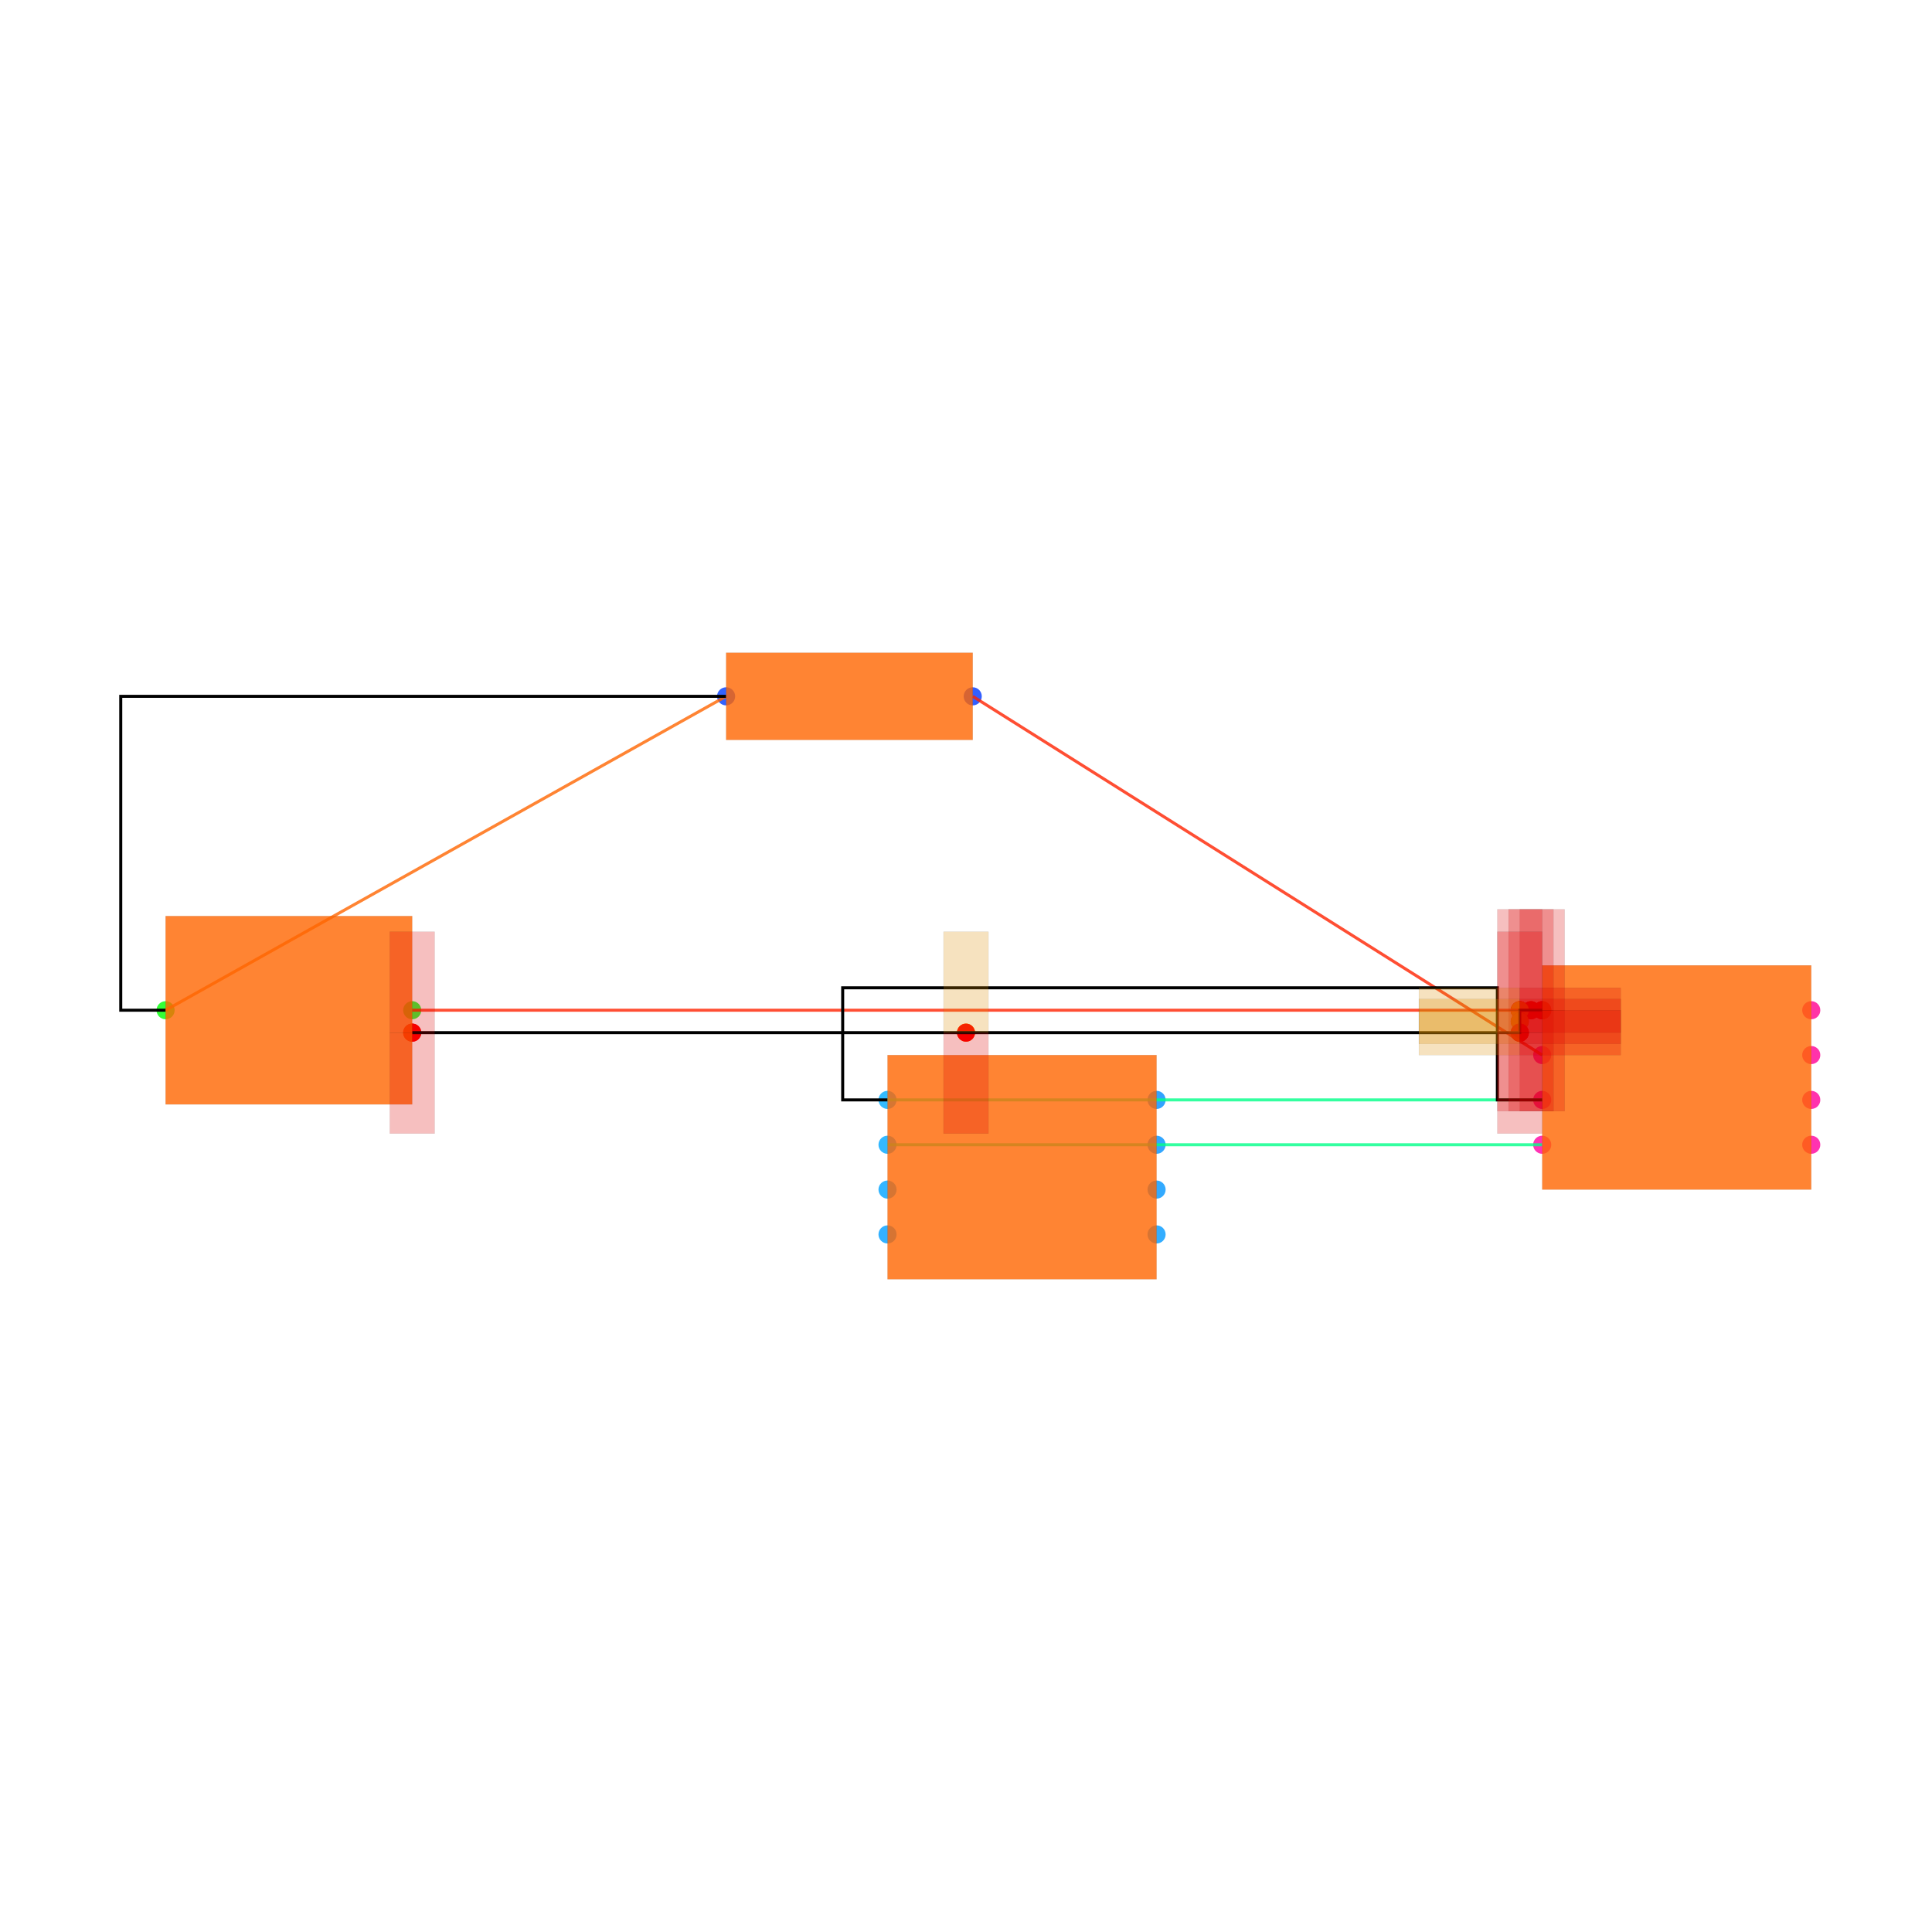
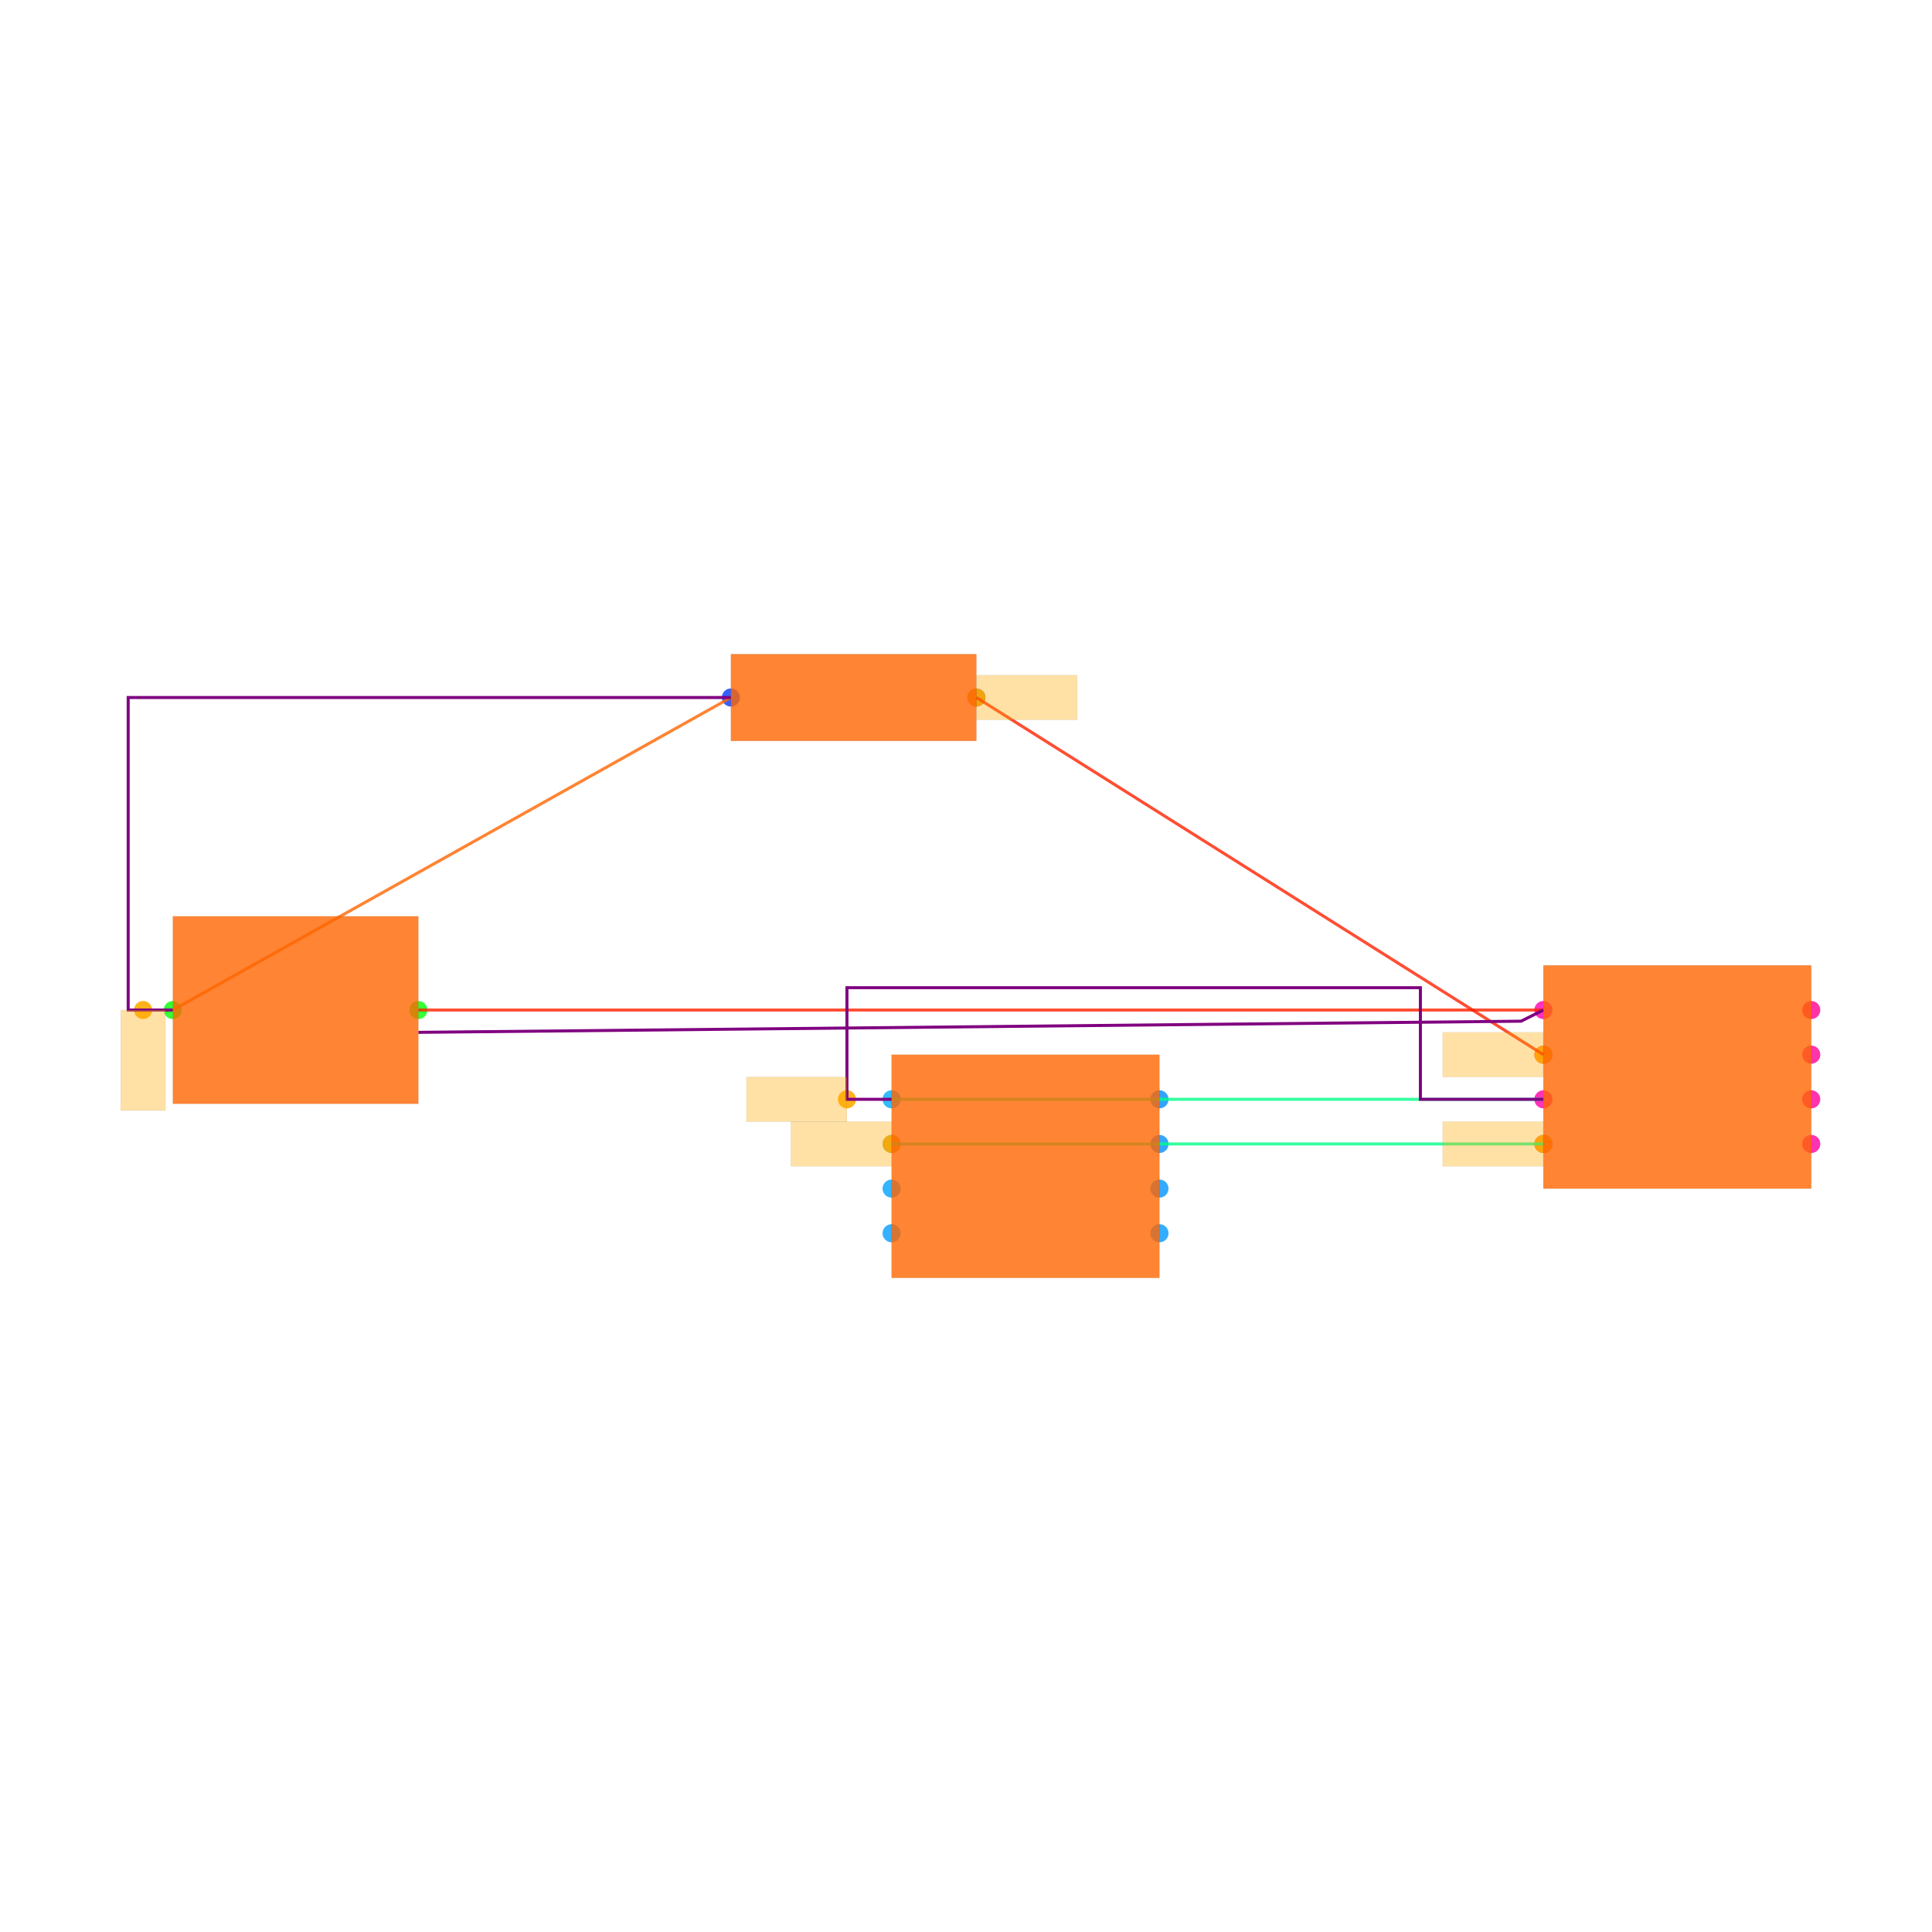
<svg xmlns="http://www.w3.org/2000/svg" width="640" height="640" viewBox="0 0 640 640">
  <rect width="100%" height="100%" fill="white" />
  <g>
-     <circle data-type="point" data-label="R1.1 x-" data-x="-4.24" data-y="1.7" cx="240.531" cy="230.669" r="3" fill="hsl(226, 100%, 50%, 0.8)" />
+     <circle data-type="point" data-label="R1.1 x-" data-x="-4.24" data-y="1.7" cx="242.113" cy="231.063" r="3" fill="hsl(226, 100%, 50%, 0.8)" />
  </g>
  <g>
-     <circle data-type="point" data-label="R1.2 x+" data-x="-3.1399999999999997" data-y="1.7" cx="322.228" cy="230.669" r="3" fill="hsl(227, 100%, 50%, 0.8)" />
+     <circle data-type="point" data-label="R1.2 x+" data-x="-3.1399999999999997" data-y="1.7" cx="323.451" cy="231.063" r="3" fill="hsl(227, 100%, 50%, 0.8)" />
  </g>
  <g>
-     <circle data-type="point" data-label="C1.1 x-" data-x="-6.74" data-y="0.3" cx="54.854" cy="334.648" r="3" fill="hsl(121, 100%, 50%, 0.8)" />
+     <circle data-type="point" data-label="C1.1 x-" data-x="-6.74" data-y="0.3" cx="57.254" cy="334.584" r="3" fill="hsl(121, 100%, 50%, 0.8)" />
  </g>
  <g>
-     <circle data-type="point" data-label="C1.2 x+" data-x="-5.640000000000001" data-y="0.3" cx="136.552" cy="334.648" r="3" fill="hsl(122, 100%, 50%, 0.8)" />
+     <circle data-type="point" data-label="C1.2 x+" data-x="-5.640000000000001" data-y="0.3" cx="138.592" cy="334.584" r="3" fill="hsl(122, 100%, 50%, 0.8)" />
  </g>
  <g>
-     <circle data-type="point" data-label="U1.1 x-" data-x="-0.6000000000000001" data-y="0.30000000000000004" cx="510.875" cy="334.648" r="3" fill="hsl(319, 100%, 50%, 0.8)" />
+     <circle data-type="point" data-label="U1.1 x-" data-x="-0.6000000000000001" data-y="0.30000000000000004" cx="511.268" cy="334.584" r="3" fill="hsl(319, 100%, 50%, 0.8)" />
  </g>
  <g>
-     <circle data-type="point" data-label="U1.2 x-" data-x="-0.6000000000000001" data-y="0.10000000000000003" cx="510.875" cy="349.502" r="3" fill="hsl(320, 100%, 50%, 0.8)" />
+     <circle data-type="point" data-label="U1.2 x-" data-x="-0.6000000000000001" data-y="0.10000000000000003" cx="511.268" cy="349.372" r="3" fill="hsl(320, 100%, 50%, 0.8)" />
  </g>
  <g>
-     <circle data-type="point" data-label="U1.3 x-" data-x="-0.6000000000000001" data-y="-0.09999999999999998" cx="510.875" cy="364.356" r="3" fill="hsl(321, 100%, 50%, 0.8)" />
+     <circle data-type="point" data-label="U1.3 x-" data-x="-0.6000000000000001" data-y="-0.09999999999999998" cx="511.268" cy="364.161" r="3" fill="hsl(321, 100%, 50%, 0.8)" />
  </g>
  <g>
-     <circle data-type="point" data-label="U1.4 x-" data-x="-0.6000000000000001" data-y="-0.30000000000000004" cx="510.875" cy="379.211" r="3" fill="hsl(322, 100%, 50%, 0.8)" />
+     <circle data-type="point" data-label="U1.4 x-" data-x="-0.6000000000000001" data-y="-0.30000000000000004" cx="511.268" cy="378.95" r="3" fill="hsl(322, 100%, 50%, 0.8)" />
  </g>
  <g>
-     <circle data-type="point" data-label="U1.5 x+" data-x="0.6000000000000001" data-y="-0.30000000000000004" cx="600" cy="379.211" r="3" fill="hsl(323, 100%, 50%, 0.8)" />
+     <circle data-type="point" data-label="U1.5 x+" data-x="0.6000000000000001" data-y="-0.30000000000000004" cx="600" cy="378.95" r="3" fill="hsl(323, 100%, 50%, 0.8)" />
  </g>
  <g>
-     <circle data-type="point" data-label="U1.6 x+" data-x="0.6000000000000001" data-y="-0.10000000000000003" cx="600" cy="364.356" r="3" fill="hsl(324, 100%, 50%, 0.8)" />
+     <circle data-type="point" data-label="U1.6 x+" data-x="0.6000000000000001" data-y="-0.10000000000000003" cx="600" cy="364.161" r="3" fill="hsl(324, 100%, 50%, 0.8)" />
  </g>
  <g>
-     <circle data-type="point" data-label="U1.7 x+" data-x="0.6000000000000001" data-y="0.09999999999999998" cx="600" cy="349.502" r="3" fill="hsl(325, 100%, 50%, 0.8)" />
+     <circle data-type="point" data-label="U1.7 x+" data-x="0.6000000000000001" data-y="0.09999999999999998" cx="600" cy="349.372" r="3" fill="hsl(325, 100%, 50%, 0.8)" />
  </g>
  <g>
-     <circle data-type="point" data-label="U1.8 x+" data-x="0.6000000000000001" data-y="0.30000000000000004" cx="600" cy="334.648" r="3" fill="hsl(326, 100%, 50%, 0.8)" />
+     <circle data-type="point" data-label="U1.8 x+" data-x="0.6000000000000001" data-y="0.30000000000000004" cx="600" cy="334.584" r="3" fill="hsl(326, 100%, 50%, 0.8)" />
  </g>
  <g>
-     <circle data-type="point" data-label="U2.1 x-" data-x="-3.52" data-y="-0.09999999999999998" cx="294.005" cy="364.356" r="3" fill="hsl(200, 100%, 50%, 0.8)" />
+     <circle data-type="point" data-label="U2.1 x-" data-x="-3.52" data-y="-0.09999999999999998" cx="295.352" cy="364.161" r="3" fill="hsl(200, 100%, 50%, 0.8)" />
  </g>
  <g>
-     <circle data-type="point" data-label="U2.2 x-" data-x="-3.52" data-y="-0.3" cx="294.005" cy="379.211" r="3" fill="hsl(201, 100%, 50%, 0.8)" />
+     <circle data-type="point" data-label="U2.2 x-" data-x="-3.52" data-y="-0.3" cx="295.352" cy="378.95" r="3" fill="hsl(201, 100%, 50%, 0.8)" />
  </g>
  <g>
-     <circle data-type="point" data-label="U2.3 x-" data-x="-3.52" data-y="-0.5" cx="294.005" cy="394.065" r="3" fill="hsl(202, 100%, 50%, 0.8)" />
+     <circle data-type="point" data-label="U2.3 x-" data-x="-3.52" data-y="-0.5" cx="295.352" cy="393.739" r="3" fill="hsl(202, 100%, 50%, 0.8)" />
  </g>
  <g>
-     <circle data-type="point" data-label="U2.4 x-" data-x="-3.52" data-y="-0.7000000000000001" cx="294.005" cy="408.919" r="3" fill="hsl(203, 100%, 50%, 0.8)" />
+     <circle data-type="point" data-label="U2.4 x-" data-x="-3.52" data-y="-0.7000000000000001" cx="295.352" cy="408.527" r="3" fill="hsl(203, 100%, 50%, 0.8)" />
  </g>
  <g>
-     <circle data-type="point" data-label="U2.5 x+" data-x="-2.32" data-y="-0.7000000000000001" cx="383.13" cy="408.919" r="3" fill="hsl(204, 100%, 50%, 0.8)" />
+     <circle data-type="point" data-label="U2.5 x+" data-x="-2.32" data-y="-0.7000000000000001" cx="384.085" cy="408.527" r="3" fill="hsl(204, 100%, 50%, 0.8)" />
  </g>
  <g>
-     <circle data-type="point" data-label="U2.6 x+" data-x="-2.32" data-y="-0.5" cx="383.13" cy="394.065" r="3" fill="hsl(205, 100%, 50%, 0.8)" />
+     <circle data-type="point" data-label="U2.6 x+" data-x="-2.32" data-y="-0.5" cx="384.085" cy="393.739" r="3" fill="hsl(205, 100%, 50%, 0.8)" />
  </g>
  <g>
-     <circle data-type="point" data-label="U2.7 x+" data-x="-2.32" data-y="-0.30000000000000004" cx="383.13" cy="379.211" r="3" fill="hsl(206, 100%, 50%, 0.8)" />
+     <circle data-type="point" data-label="U2.7 x+" data-x="-2.32" data-y="-0.30000000000000004" cx="384.085" cy="378.95" r="3" fill="hsl(206, 100%, 50%, 0.8)" />
  </g>
  <g>
-     <circle data-type="point" data-label="U2.8 x+" data-x="-2.32" data-y="-0.09999999999999998" cx="383.13" cy="364.356" r="3" fill="hsl(207, 100%, 50%, 0.8)" />
+     <circle data-type="point" data-label="U2.8 x+" data-x="-2.32" data-y="-0.09999999999999998" cx="384.085" cy="364.161" r="3" fill="hsl(207, 100%, 50%, 0.8)" />
  </g>
  <g>
-     <circle data-type="point" data-label="anchor orientation: y+" data-x="-0.6000000000000001" data-y="0.30000000000000004" cx="510.875" cy="334.648" r="3" fill="red" />
+     <circle data-type="point" data-label="anchorPoint orientation: y-" data-x="-6.873333333333334" data-y="0.3" cx="47.394" cy="334.584" r="3" fill="hsl(40, 100%, 50%, 0.9)" />
  </g>
  <g>
-     <circle data-type="point" data-label="anchor orientation: y-" data-x="-0.6000000000000001" data-y="0.30000000000000004" cx="510.875" cy="334.648" r="3" fill="red" />
+     <circle data-type="point" data-label="anchorPoint orientation: x-" data-x="-0.6000000000000001" data-y="0.10000000000000003" cx="511.268" cy="349.372" r="3" fill="hsl(40, 100%, 50%, 0.9)" />
  </g>
  <g>
-     <circle data-type="point" data-label="anchor orientation: y+" data-x="-0.6500000000000001" data-y="0.30000000000000004" cx="507.162" cy="334.648" r="3" fill="red" />
+     <circle data-type="point" data-label="anchorPoint orientation: x+" data-x="-3.1399999999999997" data-y="1.7" cx="323.451" cy="231.063" r="3" fill="hsl(40, 100%, 50%, 0.9)" />
  </g>
  <g>
-     <circle data-type="point" data-label="anchor orientation: y-" data-x="-0.6500000000000001" data-y="0.30000000000000004" cx="507.162" cy="334.648" r="3" fill="red" />
+     <circle data-type="point" data-label="anchorPoint orientation: x-" data-x="-3.72" data-y="-0.09999999999999998" cx="280.563" cy="364.161" r="3" fill="hsl(40, 100%, 50%, 0.9)" />
  </g>
  <g>
-     <circle data-type="point" data-label="anchor orientation: y+" data-x="-0.7000000000000001" data-y="0.30000000000000004" cx="503.448" cy="334.648" r="3" fill="red" />
+     <circle data-type="point" data-label="anchorPoint orientation: x-" data-x="-3.52" data-y="-0.3" cx="295.352" cy="378.95" r="3" fill="hsl(40, 100%, 50%, 0.9)" />
  </g>
  <g>
-     <circle data-type="point" data-label="anchor orientation: y-" data-x="-0.7000000000000001" data-y="0.30000000000000004" cx="503.448" cy="334.648" r="3" fill="red" />
+     <circle data-type="point" data-label="anchorPoint orientation: x-" data-x="-0.6000000000000001" data-y="-0.30000000000000004" cx="511.268" cy="378.95" r="3" fill="hsl(40, 100%, 50%, 0.9)" />
  </g>
  <g>
-     <circle data-type="point" data-label="anchor orientation: x+" data-x="-0.7000000000000001" data-y="0.30000000000000004" cx="503.448" cy="334.648" r="3" fill="red" />
+     <polyline data-points="-6.74,0.3 -4.24,1.7" data-type="line" data-label="" points="57.254,334.584 242.113,231.063" fill="none" stroke="hsl(24, 100%, 50%, 0.8)" stroke-width="1" />
  </g>
  <g>
-     <circle data-type="point" data-label="anchor orientation: x-" data-x="-0.7000000000000001" data-y="0.30000000000000004" cx="503.448" cy="334.648" r="3" fill="orange" />
+     <polyline data-points="-0.6000000000000001,0.30000000000000004 -5.640000000000001,0.3" data-type="line" data-label="" points="511.268,334.584 138.592,334.584" fill="none" stroke="hsl(8, 100%, 50%, 0.8)" stroke-width="1" />
  </g>
  <g>
-     <circle data-type="point" data-label="anchor orientation: x+" data-x="-0.7000000000000001" data-y="0.25000000000000006" cx="503.448" cy="338.362" r="3" fill="red" />
+     <polyline data-points="-0.6000000000000001,0.10000000000000003 -3.1399999999999997,1.7" data-type="line" data-label="" points="511.268,349.372 323.451,231.063" fill="none" stroke="hsl(8, 100%, 50%, 0.8)" stroke-width="1" />
  </g>
  <g>
-     <circle data-type="point" data-label="anchor orientation: x-" data-x="-0.7000000000000001" data-y="0.25000000000000006" cx="503.448" cy="338.362" r="3" fill="orange" />
+     <polyline data-points="-3.52,-0.09999999999999998 -0.6000000000000001,-0.09999999999999998" data-type="line" data-label="" points="295.352,364.161 511.268,364.161" fill="none" stroke="hsl(152, 100%, 50%, 0.8)" stroke-width="1" />
  </g>
  <g>
-     <circle data-type="point" data-label="anchor orientation: x+" data-x="-0.7000000000000001" data-y="0.20000000000000004" cx="503.448" cy="342.075" r="3" fill="red" />
+     <polyline data-points="-3.52,-0.3 -0.6000000000000001,-0.30000000000000004" data-type="line" data-label="" points="295.352,378.95 511.268,378.95" fill="none" stroke="hsl(152, 100%, 50%, 0.8)" stroke-width="1" />
  </g>
  <g>
-     <circle data-type="point" data-label="anchor orientation: x-" data-x="-0.7000000000000001" data-y="0.20000000000000004" cx="503.448" cy="342.075" r="3" fill="orange" />
+     <polyline data-points="-6.74,0.3 -6.94,0.3 -6.94,1.7 -4.24,1.7" data-type="line" data-label="" points="57.254,334.584 42.465,334.584 42.465,231.063 242.113,231.063" fill="none" stroke="purple" stroke-width="1" />
  </g>
  <g>
-     <circle data-type="point" data-label="anchor orientation: y+" data-x="-0.7000000000000001" data-y="0.20000000000000004" cx="503.448" cy="342.075" r="3" fill="red" />
+     <polyline data-points="-0.6000000000000001,0.30000000000000004 -0.7000000000000001,0.25 -0.7000000000000001,0.25 -5.640000000000001,0.19999999999999998" data-type="line" data-label="" points="511.268,334.584 503.873,338.281 503.873,338.281 138.592,341.978" fill="none" stroke="purple" stroke-width="1" />
  </g>
  <g>
-     <circle data-type="point" data-label="anchor orientation: y-" data-x="-0.7000000000000001" data-y="0.20000000000000004" cx="503.448" cy="342.075" r="3" fill="red" />
+     <polyline data-points="-3.52,-0.09999999999999998 -3.72,-0.09999999999999998 -3.72,0.4 -1.1510000000000002,0.4 -1.1510000000000002,-0.09999999999999998 -0.6000000000000005,-0.09999999999999998" data-type="line" data-label="" points="295.352,364.161 280.563,364.161 280.563,327.189 470.525,327.189 470.525,364.161 511.268,364.161" fill="none" stroke="purple" stroke-width="1" />
  </g>
  <g>
-     <circle data-type="point" data-label="anchor orientation: y+" data-x="-3.1700000000000004" data-y="0.2" cx="320" cy="342.075" r="3" fill="orange" />
+     <rect data-type="rect" data-label="schematic_component_0" data-x="-3.69" data-y="1.7" x="242.113" y="216.684" width="81.338" height="28.757" fill="hsl(24, 100%, 50%, 0.8)" stroke="black" stroke-width="0.014" />
  </g>
  <g>
-     <circle data-type="point" data-label="anchor orientation: y-" data-x="-3.1700000000000004" data-y="0.2" cx="320" cy="342.075" r="3" fill="red" />
+     <rect data-type="rect" data-label="schematic_component_1" data-x="-6.19" data-y="0.3" x="57.254" y="303.527" width="81.338" height="62.113" fill="hsl(24, 100%, 50%, 0.8)" stroke="black" stroke-width="0.014" />
  </g>
  <g>
-     <circle data-type="point" data-label="anchor orientation: y+" data-x="-5.640000000000001" data-y="0.19999999999999998" cx="136.552" cy="342.075" r="3" fill="red" />
+     <rect data-type="rect" data-label="schematic_component_2" data-x="0" data-y="0" x="511.268" y="319.795" width="88.732" height="73.944" fill="hsl(24, 100%, 50%, 0.8)" stroke="black" stroke-width="0.014" />
  </g>
  <g>
-     <circle data-type="point" data-label="anchor orientation: y-" data-x="-5.640000000000001" data-y="0.19999999999999998" cx="136.552" cy="342.075" r="3" fill="red" />
+     <rect data-type="rect" data-label="schematic_component_3" data-x="-2.92" data-y="-0.4" x="295.352" y="349.372" width="88.732" height="73.944" fill="hsl(24, 100%, 50%, 0.8)" stroke="black" stroke-width="0.014" />
  </g>
  <g>
-     <polyline data-points="-6.74,0.3 -4.24,1.7" data-type="line" data-label="" points="54.854,334.648 240.531,230.669" fill="none" stroke="hsl(24, 100%, 50%, 0.8)" stroke-width="1" />
+     <rect data-type="rect" data-label="netId: .C1 &gt; .pin1 to R1.pin1 globalConnNetId: connectivity_net0" data-x="-6.873333333333334" data-y="0.07499999999999998" x="40" y="334.584" width="14.789" height="33.275" fill="hsl(40, 100%, 50%, 0.35)" stroke="black" stroke-width="0.014" />
  </g>
  <g>
-     <polyline data-points="-0.6000000000000001,0.30000000000000004 -5.640000000000001,0.3" data-type="line" data-label="" points="510.875,334.648 136.552,334.648" fill="none" stroke="hsl(8, 100%, 50%, 0.8)" stroke-width="1" />
+     <rect data-type="rect" data-label="netId: .U1 &gt; .pin2 to R1.pin2 globalConnNetId: connectivity_net2" data-x="-0.8260000000000001" data-y="0.10000000000000003" x="477.919" y="341.978" width="33.275" height="14.789" fill="hsl(40, 100%, 50%, 0.35)" stroke="black" stroke-width="0.014" />
  </g>
  <g>
-     <polyline data-points="-0.6000000000000001,0.10000000000000003 -3.1399999999999997,1.7" data-type="line" data-label="" points="510.875,349.502 322.228,230.669" fill="none" stroke="hsl(8, 100%, 50%, 0.8)" stroke-width="1" />
+     <rect data-type="rect" data-label="netId: .U1 &gt; .pin2 to R1.pin2 globalConnNetId: connectivity_net2" data-x="-2.9139999999999997" data-y="1.7" x="323.525" y="223.668" width="33.275" height="14.789" fill="hsl(40, 100%, 50%, 0.35)" stroke="black" stroke-width="0.014" />
  </g>
  <g>
-     <polyline data-points="-3.52,-0.09999999999999998 -0.6000000000000001,-0.09999999999999998" data-type="line" data-label="" points="294.005,364.356 510.875,364.356" fill="none" stroke="hsl(152, 100%, 50%, 0.8)" stroke-width="1" />
+     <rect data-type="rect" data-label="netId: .U2 &gt; .pin1 to U1.pin3 globalConnNetId: connectivity_net3" data-x="-3.9450000000000003" data-y="-0.09999999999999998" x="247.289" y="356.767" width="33.275" height="14.789" fill="hsl(40, 100%, 50%, 0.35)" stroke="black" stroke-width="0.014" />
  </g>
  <g>
-     <polyline data-points="-3.52,-0.3 -0.6000000000000001,-0.30000000000000004" data-type="line" data-label="" points="294.005,379.211 510.875,379.211" fill="none" stroke="hsl(152, 100%, 50%, 0.8)" stroke-width="1" />
+     <rect data-type="rect" data-label="netId: .U2 &gt; .pin2 to U1.pin4 globalConnNetId: connectivity_net4" data-x="-3.746" data-y="-0.3" x="262.004" y="371.556" width="33.275" height="14.789" fill="hsl(40, 100%, 50%, 0.35)" stroke="black" stroke-width="0.014" />
  </g>
  <g>
-     <polyline data-points="-6.74,0.3 -6.94,0.3 -6.94,1.7 -4.24,1.7" data-type="line" data-label="" points="54.854,334.648 40,334.648 40,230.669 240.531,230.669" fill="none" stroke="black" stroke-width="1" />
-   </g>
-   <g>
-     <polyline data-points="-0.6000000000000001,0.30000000000000004 -0.7000000000000001,0.30000000000000004 -0.7000000000000001,0.20000000000000004 -5.640000000000001,0.19999999999999998" data-type="line" data-label="" points="510.875,334.648 503.448,334.648 503.448,342.075 136.552,342.075" fill="none" stroke="black" stroke-width="1" />
-   </g>
-   <g>
-     <polyline data-points="-3.52,-0.09999999999999998 -3.72,-0.09999999999999998 -3.72,0.4 -0.8000000000000007,0.4 -0.8000000000000007,-0.09999999999999998 -0.6000000000000005,-0.09999999999999998" data-type="line" data-label="" points="294.005,364.356 279.151,364.356 279.151,327.221 496.021,327.221 496.021,364.356 510.875,364.356" fill="none" stroke="black" stroke-width="1" />
-   </g>
-   <g>
-     <rect data-type="rect" data-label="schematic_component_0" data-x="-3.69" data-y="1.7" x="240.531" y="216.227" width="81.698" height="28.885" fill="hsl(24, 100%, 50%, 0.8)" stroke="black" stroke-width="0.013" />
-   </g>
-   <g>
-     <rect data-type="rect" data-label="schematic_component_1" data-x="-6.19" data-y="0.3" x="54.854" y="303.455" width="81.698" height="62.387" fill="hsl(24, 100%, 50%, 0.8)" stroke="black" stroke-width="0.013" />
-   </g>
-   <g>
-     <rect data-type="rect" data-label="schematic_component_2" data-x="0" data-y="0" x="510.875" y="319.794" width="89.125" height="74.271" fill="hsl(24, 100%, 50%, 0.8)" stroke="black" stroke-width="0.013" />
-   </g>
-   <g>
-     <rect data-type="rect" data-label="schematic_component_3" data-x="-2.92" data-y="-0.4" x="294.005" y="349.502" width="89.125" height="74.271" fill="hsl(24, 100%, 50%, 0.8)" stroke="black" stroke-width="0.013" />
-   </g>
-   <g>
-     <rect data-type="rect" data-label="status: chip-collision orientation: y+" data-x="-0.6000000000000001" data-y="0.5251" x="503.448" y="301.219" width="14.854" height="33.422" fill="rgba(220, 0, 0, 0.25)" stroke="black" stroke-width="0.013" />
-   </g>
-   <g>
-     <rect data-type="rect" data-label="status: chip-collision orientation: y-" data-x="-0.6000000000000001" data-y="0.07490000000000005" x="503.448" y="334.656" width="14.854" height="33.422" fill="rgba(220, 0, 0, 0.25)" stroke="black" stroke-width="0.013" />
-   </g>
-   <g>
-     <rect data-type="rect" data-label="status: chip-collision orientation: y+" data-x="-0.6500000000000001" data-y="0.5251" x="499.735" y="301.219" width="14.854" height="33.422" fill="rgba(220, 0, 0, 0.25)" stroke="black" stroke-width="0.013" />
-   </g>
-   <g>
-     <rect data-type="rect" data-label="status: chip-collision orientation: y-" data-x="-0.6500000000000001" data-y="0.07490000000000005" x="499.735" y="334.656" width="14.854" height="33.422" fill="rgba(220, 0, 0, 0.25)" stroke="black" stroke-width="0.013" />
-   </g>
-   <g>
-     <rect data-type="rect" data-label="status: chip-collision orientation: y+" data-x="-0.7000000000000001" data-y="0.5251" x="496.021" y="301.219" width="14.854" height="33.422" fill="rgba(220, 0, 0, 0.25)" stroke="black" stroke-width="0.013" />
-   </g>
-   <g>
-     <rect data-type="rect" data-label="status: chip-collision orientation: y-" data-x="-0.7000000000000001" data-y="0.07490000000000005" x="496.021" y="334.656" width="14.854" height="33.422" fill="rgba(220, 0, 0, 0.25)" stroke="black" stroke-width="0.013" />
-   </g>
-   <g>
-     <rect data-type="rect" data-label="status: chip-collision orientation: x+" data-x="-0.4749000000000001" data-y="0.30000000000000004" x="503.456" y="327.221" width="33.422" height="14.854" fill="rgba(220, 0, 0, 0.25)" stroke="black" stroke-width="0.013" />
-   </g>
-   <g>
-     <rect data-type="rect" data-label="status: trace-collision orientation: x-" data-x="-0.9251" data-y="0.30000000000000004" x="470.019" y="327.221" width="33.422" height="14.854" fill="rgba(220, 140, 0, 0.25)" stroke="black" stroke-width="0.013" />
-   </g>
-   <g>
-     <rect data-type="rect" data-label="status: chip-collision orientation: x+" data-x="-0.4749000000000001" data-y="0.25000000000000006" x="503.456" y="330.935" width="33.422" height="14.854" fill="rgba(220, 0, 0, 0.25)" stroke="black" stroke-width="0.013" />
-   </g>
-   <g>
-     <rect data-type="rect" data-label="status: trace-collision orientation: x-" data-x="-0.9251" data-y="0.25000000000000006" x="470.019" y="330.935" width="33.422" height="14.854" fill="rgba(220, 140, 0, 0.25)" stroke="black" stroke-width="0.013" />
-   </g>
-   <g>
-     <rect data-type="rect" data-label="status: chip-collision orientation: x+" data-x="-0.4749000000000001" data-y="0.20000000000000004" x="503.456" y="334.648" width="33.422" height="14.854" fill="rgba(220, 0, 0, 0.25)" stroke="black" stroke-width="0.013" />
-   </g>
-   <g>
-     <rect data-type="rect" data-label="status: trace-collision orientation: x-" data-x="-0.9251" data-y="0.20000000000000004" x="470.019" y="334.648" width="33.422" height="14.854" fill="rgba(220, 140, 0, 0.25)" stroke="black" stroke-width="0.013" />
-   </g>
-   <g>
-     <rect data-type="rect" data-label="status: chip-collision orientation: y+" data-x="-0.7000000000000001" data-y="0.42510000000000003" x="496.021" y="308.646" width="14.854" height="33.422" fill="rgba(220, 0, 0, 0.25)" stroke="black" stroke-width="0.013" />
-   </g>
-   <g>
-     <rect data-type="rect" data-label="status: chip-collision orientation: y-" data-x="-0.7000000000000001" data-y="-0.02509999999999997" x="496.021" y="342.083" width="14.854" height="33.422" fill="rgba(220, 0, 0, 0.25)" stroke="black" stroke-width="0.013" />
-   </g>
-   <g>
-     <rect data-type="rect" data-label="status: trace-collision orientation: y+" data-x="-3.1700000000000004" data-y="0.42510000000000003" x="312.573" y="308.646" width="14.854" height="33.422" fill="rgba(220, 140, 0, 0.25)" stroke="black" stroke-width="0.013" />
-   </g>
-   <g>
-     <rect data-type="rect" data-label="status: chip-collision orientation: y-" data-x="-3.1700000000000004" data-y="-0.025099999999999983" x="312.573" y="342.083" width="14.854" height="33.422" fill="rgba(220, 0, 0, 0.25)" stroke="black" stroke-width="0.013" />
-   </g>
-   <g>
-     <rect data-type="rect" data-label="status: chip-collision orientation: y+" data-x="-5.640000000000001" data-y="0.4251" x="129.125" y="308.646" width="14.854" height="33.422" fill="rgba(220, 0, 0, 0.25)" stroke="black" stroke-width="0.013" />
-   </g>
-   <g>
-     <rect data-type="rect" data-label="status: chip-collision orientation: y-" data-x="-5.640000000000001" data-y="-0.025100000000000025" x="129.125" y="342.083" width="14.854" height="33.422" fill="rgba(220, 0, 0, 0.25)" stroke="black" stroke-width="0.013" />
+     <rect data-type="rect" data-label="netId: .U2 &gt; .pin2 to U1.pin4 globalConnNetId: connectivity_net4" data-x="-0.8260000000000001" data-y="-0.30000000000000004" x="477.919" y="371.556" width="33.275" height="14.789" fill="hsl(40, 100%, 50%, 0.35)" stroke="black" stroke-width="0.014" />
  </g>
  <g id="crosshair" style="display: none">
    <line id="crosshair-h" y1="0" y2="640" stroke="#666" stroke-width="0.5" />
    <line id="crosshair-v" x1="0" x2="640" stroke="#666" stroke-width="0.5" />
    <text id="coordinates" font-family="monospace" font-size="12" fill="#666" />
  </g>
</svg>
